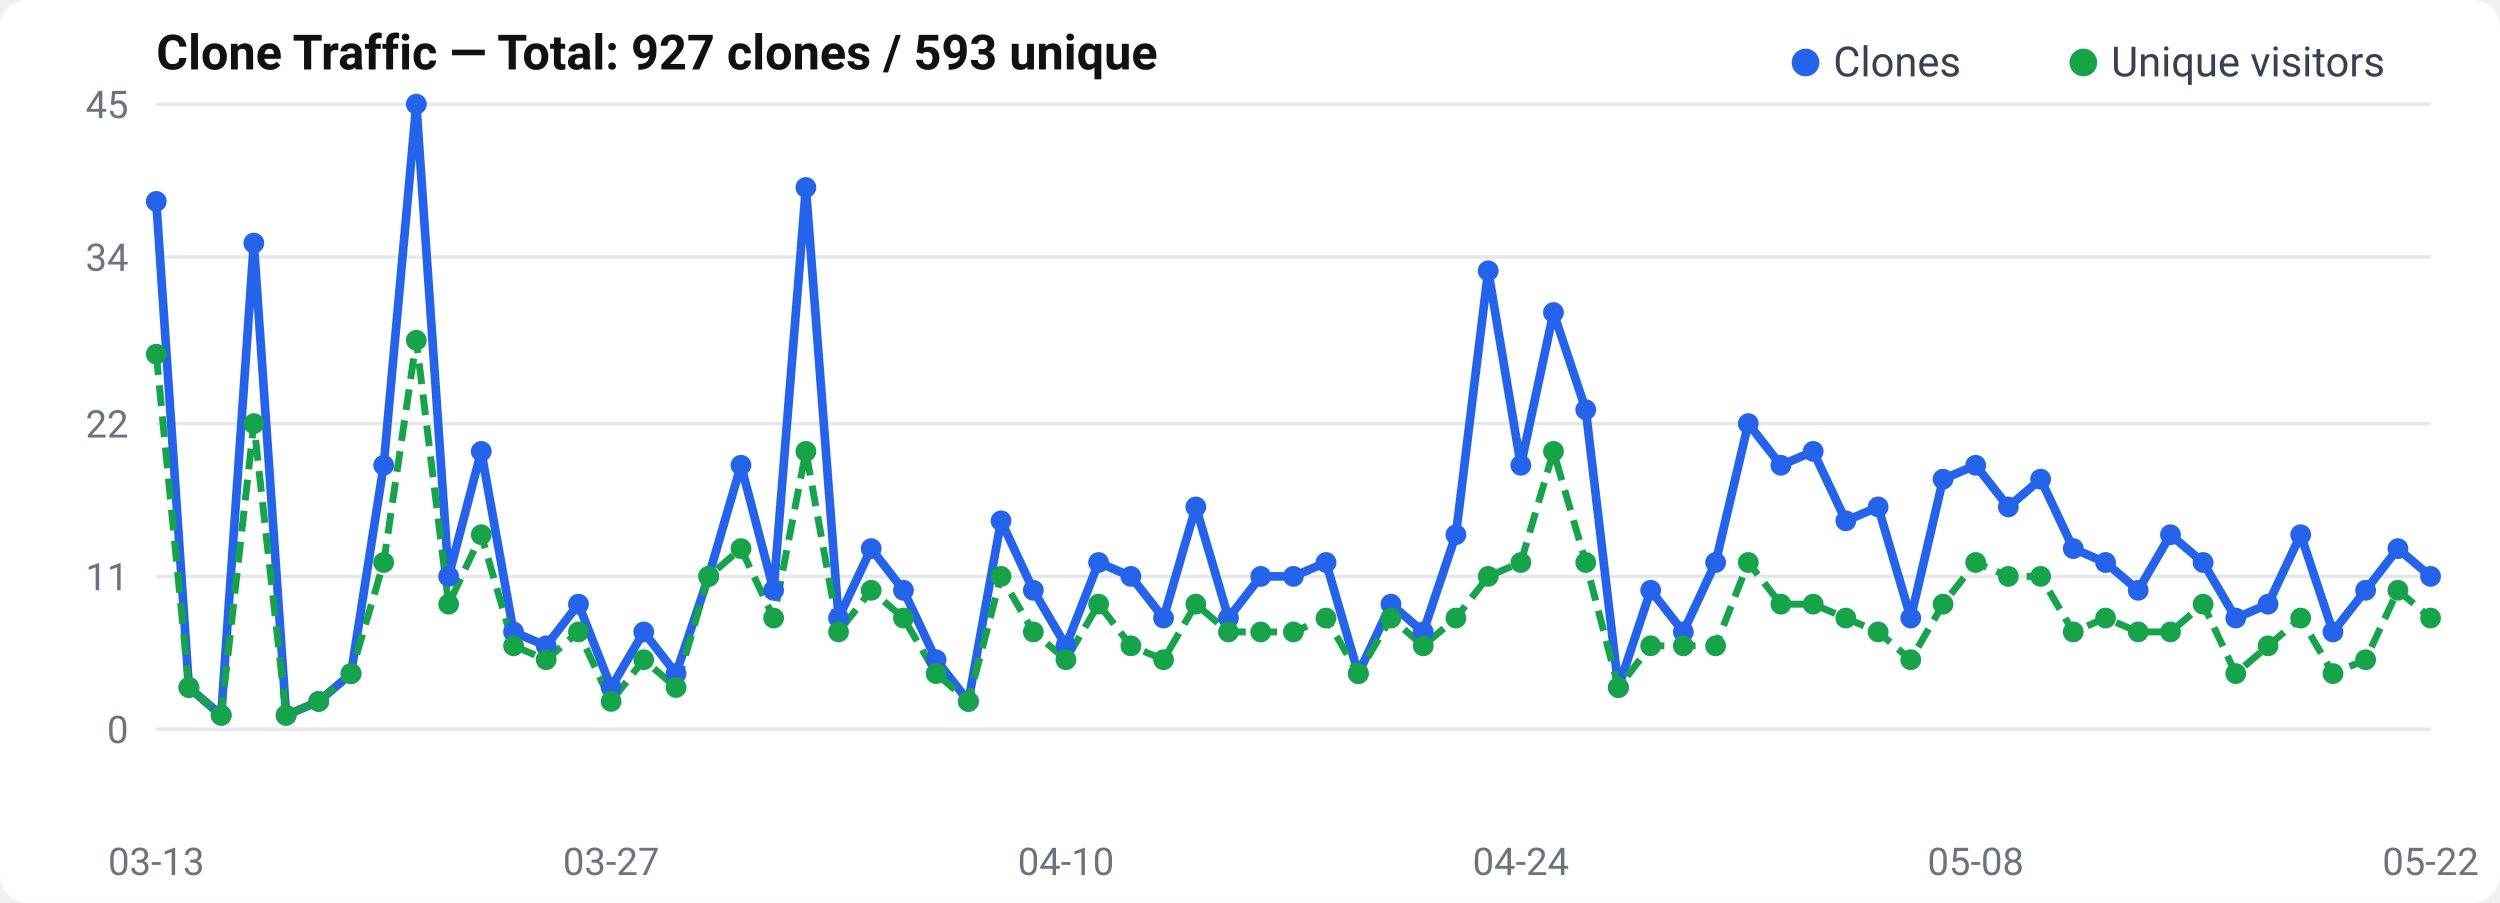
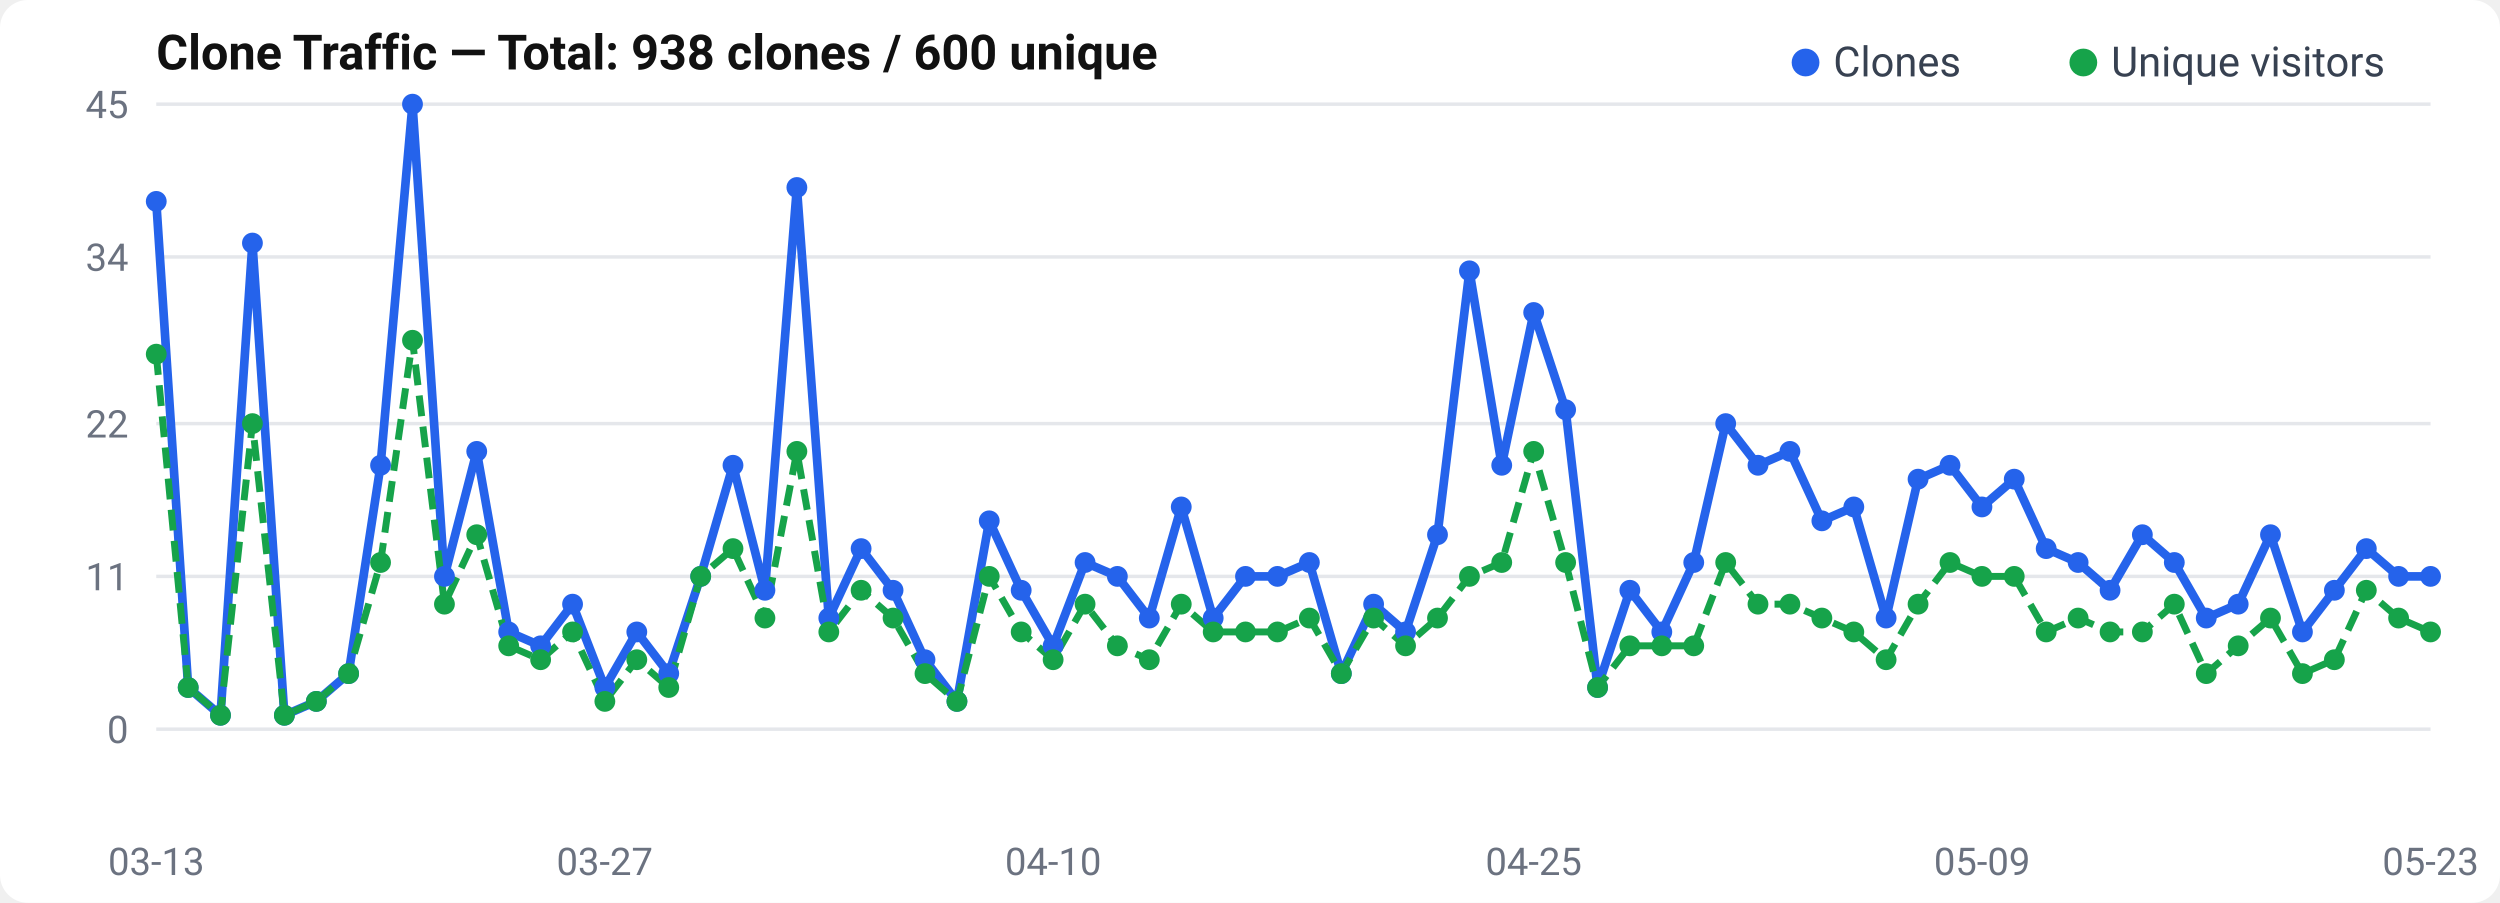
<svg xmlns="http://www.w3.org/2000/svg" width="720" height="260" viewBox="0 0 720 260">
  <rect width="720" height="260" rx="8" fill="#fff" />
  <text x="45" y="20" font-size="14" font-weight="600" fill="#111" font-family="-apple-system, BlinkMacSystemFont, Segoe UI, Roboto, sans-serif">
-   Clone Traffic — Total: 927 clones / 593 unique
+   Clone Traffic — Total: 938 clones / 600 unique
</text>
  <text x="37" y="214.0" text-anchor="end" font-size="11" fill="#6b7280" font-family="-apple-system, BlinkMacSystemFont, Segoe UI, Roboto, sans-serif">0</text>
  <line x1="45" y1="210.0" x2="700" y2="210.0" stroke="#e5e7eb" stroke-width="1" />
  <text x="37" y="170.0" text-anchor="end" font-size="11" fill="#6b7280" font-family="-apple-system, BlinkMacSystemFont, Segoe UI, Roboto, sans-serif">11</text>
  <line x1="45" y1="166.0" x2="700" y2="166.0" stroke="#e5e7eb" stroke-width="1" />
  <text x="37" y="126.0" text-anchor="end" font-size="11" fill="#6b7280" font-family="-apple-system, BlinkMacSystemFont, Segoe UI, Roboto, sans-serif">22</text>
  <line x1="45" y1="122.0" x2="700" y2="122.0" stroke="#e5e7eb" stroke-width="1" />
  <text x="37" y="78.0" text-anchor="end" font-size="11" fill="#6b7280" font-family="-apple-system, BlinkMacSystemFont, Segoe UI, Roboto, sans-serif">34</text>
  <line x1="45" y1="74.0" x2="700" y2="74.0" stroke="#e5e7eb" stroke-width="1" />
  <text x="37" y="34.0" text-anchor="end" font-size="11" fill="#6b7280" font-family="-apple-system, BlinkMacSystemFont, Segoe UI, Roboto, sans-serif">45</text>
  <line x1="45" y1="30.0" x2="700" y2="30.0" stroke="#e5e7eb" stroke-width="1" />
-   <polyline points="45.0,58.0 54.4,198.0 63.7,206.0 73.1,70.0 82.4,206.0 91.8,202.0 101.1,194.0 110.5,134.0 119.9,30.0 129.2,166.0 138.6,130.0 147.9,182.0 157.3,186.0 166.6,174.0 176.0,198.0 185.4,182.0 194.7,194.0 204.1,166.0 213.4,134.0 222.8,170.0 232.1,54.0 241.5,178.0 250.9,158.0 260.2,170.0 269.6,190.0 278.9,202.0 288.3,150.0 297.6,170.0 307.0,186.0 316.4,162.0 325.7,166.0 335.1,178.0 344.4,146.0 353.8,178.0 363.1,166.0 372.5,166.0 381.9,162.0 391.2,194.0 400.6,174.0 409.9,182.0 419.3,154.0 428.6,78.0 438.0,134.0 447.4,90.0 456.7,118.0 466.1,198.0 475.4,170.0 484.8,182.0 494.1,162.0 503.5,122.0 512.9,134.0 522.2,130.0 531.6,150.0 540.9,146.0 550.3,178.0 559.6,138.0 569.0,134.0 578.4,146.0 587.7,138.0 597.1,158.0 606.4,162.0 615.8,170.0 625.1,154.0 634.5,162.0 643.9,178.0 653.2,174.0 662.6,154.0 671.9,182.0 681.3,170.0 690.6,158.0 700.0,166.0" fill="none" stroke="#2563eb" stroke-width="2.5" stroke-linejoin="round" />
-   <polyline points="45.0,102.0 54.4,198.0 63.7,206.0 73.1,122.0 82.4,206.0 91.8,202.0 101.1,194.0 110.5,162.0 119.9,98.0 129.2,174.0 138.6,154.0 147.9,186.0 157.3,190.0 166.6,182.0 176.0,202.0 185.4,190.0 194.7,198.0 204.1,166.0 213.4,158.0 222.8,178.0 232.1,130.0 241.5,182.0 250.9,170.0 260.2,178.0 269.6,194.0 278.9,202.0 288.3,166.0 297.6,182.0 307.0,190.0 316.4,174.0 325.7,186.0 335.1,190.0 344.4,174.0 353.8,182.0 363.1,182.0 372.5,182.0 381.9,178.0 391.2,194.0 400.6,178.0 409.9,186.0 419.3,178.0 428.6,166.0 438.0,162.0 447.4,130.0 456.7,162.0 466.1,198.0 475.4,186.0 484.8,186.0 494.1,186.0 503.5,162.0 512.9,174.0 522.2,174.0 531.6,178.0 540.9,182.0 550.3,190.0 559.6,174.0 569.0,162.0 578.4,166.0 587.7,166.0 597.1,182.0 606.4,178.0 615.8,182.0 625.1,182.0 634.5,174.0 643.9,194.0 653.2,186.0 662.6,178.0 671.9,194.0 681.3,190.0 690.6,170.0 700.0,178.0" fill="none" stroke="#16a34a" stroke-width="2" stroke-dasharray="6,3" stroke-linejoin="round" />
+   <polyline points="45.0,58.0 54.2,198.0 63.5,206.0 72.7,70.0 81.9,206.0 91.1,202.0 100.4,194.0 109.6,134.0 118.8,30.0 128.0,166.0 137.3,130.0 146.5,182.0 155.7,186.0 164.9,174.0 174.2,198.0 183.4,182.0 192.6,194.0 201.8,166.0 211.1,134.0 220.3,170.0 229.5,54.0 238.7,178.0 248.0,158.0 257.2,170.0 266.4,190.0 275.6,202.0 284.9,150.0 294.1,170.0 303.3,186.0 312.5,162.0 321.8,166.0 331.0,178.0 340.2,146.0 349.4,178.0 358.7,166.0 367.9,166.0 377.1,162.0 386.3,194.0 395.6,174.0 404.8,182.0 414.0,154.0 423.2,78.0 432.5,134.0 441.7,90.0 450.9,118.0 460.1,198.0 469.4,170.0 478.6,182.0 487.8,162.0 497.0,122.0 506.3,134.0 515.5,130.0 524.7,150.0 533.9,146.0 543.2,178.0 552.4,138.0 561.6,134.0 570.8,146.0 580.1,138.0 589.3,158.0 598.5,162.0 607.7,170.0 617.0,154.0 626.2,162.0 635.4,178.0 644.6,174.0 653.9,154.0 663.1,182.0 672.3,170.0 681.5,158.0 690.8,166.0 700.0,166.0" fill="none" stroke="#2563eb" stroke-width="2.5" stroke-linejoin="round" />
+   <polyline points="45.0,102.0 54.2,198.0 63.5,206.0 72.7,122.0 81.9,206.0 91.1,202.0 100.4,194.0 109.6,162.0 118.8,98.0 128.0,174.0 137.3,154.0 146.5,186.0 155.7,190.0 164.9,182.0 174.2,202.0 183.4,190.0 192.6,198.0 201.8,166.0 211.1,158.0 220.3,178.0 229.5,130.0 238.7,182.0 248.0,170.0 257.2,178.0 266.4,194.0 275.6,202.0 284.9,166.0 294.1,182.0 303.3,190.0 312.5,174.0 321.8,186.0 331.0,190.0 340.2,174.0 349.4,182.0 358.7,182.0 367.9,182.0 377.1,178.0 386.3,194.0 395.6,178.0 404.8,186.0 414.0,178.0 423.2,166.0 432.5,162.0 441.7,130.0 450.9,162.0 460.1,198.0 469.4,186.0 478.6,186.0 487.8,186.0 497.0,162.0 506.3,174.0 515.5,174.0 524.7,178.0 533.9,182.0 543.2,190.0 552.4,174.0 561.6,162.0 570.8,166.0 580.1,166.0 589.3,182.0 598.5,178.0 607.7,182.0 617.0,182.0 626.2,174.0 635.4,194.0 644.6,186.0 653.9,178.0 663.1,194.0 672.3,190.0 681.5,170.0 690.8,178.0 700.0,182.0" fill="none" stroke="#16a34a" stroke-width="2" stroke-dasharray="6,3" stroke-linejoin="round" />
  <circle cx="45.0" cy="58.0" r="3" fill="#2563eb" />
-   <circle cx="54.4" cy="198.0" r="3" fill="#2563eb" />
-   <circle cx="63.7" cy="206.0" r="3" fill="#2563eb" />
-   <circle cx="73.1" cy="70.0" r="3" fill="#2563eb" />
-   <circle cx="82.4" cy="206.0" r="3" fill="#2563eb" />
-   <circle cx="91.8" cy="202.0" r="3" fill="#2563eb" />
-   <circle cx="101.1" cy="194.0" r="3" fill="#2563eb" />
-   <circle cx="110.5" cy="134.0" r="3" fill="#2563eb" />
-   <circle cx="119.9" cy="30.0" r="3" fill="#2563eb" />
-   <circle cx="129.2" cy="166.0" r="3" fill="#2563eb" />
-   <circle cx="138.6" cy="130.0" r="3" fill="#2563eb" />
-   <circle cx="147.9" cy="182.0" r="3" fill="#2563eb" />
-   <circle cx="157.3" cy="186.0" r="3" fill="#2563eb" />
-   <circle cx="166.6" cy="174.0" r="3" fill="#2563eb" />
-   <circle cx="176.0" cy="198.0" r="3" fill="#2563eb" />
-   <circle cx="185.4" cy="182.0" r="3" fill="#2563eb" />
-   <circle cx="194.7" cy="194.0" r="3" fill="#2563eb" />
-   <circle cx="204.1" cy="166.0" r="3" fill="#2563eb" />
-   <circle cx="213.4" cy="134.0" r="3" fill="#2563eb" />
-   <circle cx="222.8" cy="170.0" r="3" fill="#2563eb" />
-   <circle cx="232.1" cy="54.0" r="3" fill="#2563eb" />
-   <circle cx="241.5" cy="178.0" r="3" fill="#2563eb" />
-   <circle cx="250.9" cy="158.0" r="3" fill="#2563eb" />
-   <circle cx="260.2" cy="170.0" r="3" fill="#2563eb" />
-   <circle cx="269.6" cy="190.0" r="3" fill="#2563eb" />
-   <circle cx="278.9" cy="202.0" r="3" fill="#2563eb" />
-   <circle cx="288.3" cy="150.0" r="3" fill="#2563eb" />
-   <circle cx="297.6" cy="170.0" r="3" fill="#2563eb" />
-   <circle cx="307.0" cy="186.0" r="3" fill="#2563eb" />
-   <circle cx="316.4" cy="162.0" r="3" fill="#2563eb" />
-   <circle cx="325.7" cy="166.0" r="3" fill="#2563eb" />
-   <circle cx="335.1" cy="178.0" r="3" fill="#2563eb" />
-   <circle cx="344.4" cy="146.0" r="3" fill="#2563eb" />
-   <circle cx="353.8" cy="178.0" r="3" fill="#2563eb" />
-   <circle cx="363.1" cy="166.0" r="3" fill="#2563eb" />
-   <circle cx="372.5" cy="166.0" r="3" fill="#2563eb" />
-   <circle cx="381.9" cy="162.0" r="3" fill="#2563eb" />
-   <circle cx="391.2" cy="194.0" r="3" fill="#2563eb" />
-   <circle cx="400.6" cy="174.0" r="3" fill="#2563eb" />
-   <circle cx="409.9" cy="182.0" r="3" fill="#2563eb" />
-   <circle cx="419.3" cy="154.0" r="3" fill="#2563eb" />
-   <circle cx="428.6" cy="78.0" r="3" fill="#2563eb" />
-   <circle cx="438.0" cy="134.0" r="3" fill="#2563eb" />
-   <circle cx="447.4" cy="90.0" r="3" fill="#2563eb" />
-   <circle cx="456.7" cy="118.0" r="3" fill="#2563eb" />
-   <circle cx="466.1" cy="198.0" r="3" fill="#2563eb" />
-   <circle cx="475.4" cy="170.0" r="3" fill="#2563eb" />
-   <circle cx="484.8" cy="182.0" r="3" fill="#2563eb" />
-   <circle cx="494.1" cy="162.0" r="3" fill="#2563eb" />
-   <circle cx="503.5" cy="122.0" r="3" fill="#2563eb" />
-   <circle cx="512.9" cy="134.0" r="3" fill="#2563eb" />
-   <circle cx="522.2" cy="130.0" r="3" fill="#2563eb" />
-   <circle cx="531.6" cy="150.0" r="3" fill="#2563eb" />
-   <circle cx="540.9" cy="146.0" r="3" fill="#2563eb" />
-   <circle cx="550.3" cy="178.0" r="3" fill="#2563eb" />
-   <circle cx="559.6" cy="138.0" r="3" fill="#2563eb" />
-   <circle cx="569.0" cy="134.0" r="3" fill="#2563eb" />
-   <circle cx="578.4" cy="146.0" r="3" fill="#2563eb" />
-   <circle cx="587.7" cy="138.0" r="3" fill="#2563eb" />
-   <circle cx="597.1" cy="158.0" r="3" fill="#2563eb" />
-   <circle cx="606.4" cy="162.0" r="3" fill="#2563eb" />
-   <circle cx="615.8" cy="170.0" r="3" fill="#2563eb" />
-   <circle cx="625.1" cy="154.0" r="3" fill="#2563eb" />
-   <circle cx="634.5" cy="162.0" r="3" fill="#2563eb" />
-   <circle cx="643.9" cy="178.0" r="3" fill="#2563eb" />
-   <circle cx="653.2" cy="174.0" r="3" fill="#2563eb" />
-   <circle cx="662.6" cy="154.0" r="3" fill="#2563eb" />
-   <circle cx="671.9" cy="182.0" r="3" fill="#2563eb" />
-   <circle cx="681.3" cy="170.0" r="3" fill="#2563eb" />
-   <circle cx="690.6" cy="158.0" r="3" fill="#2563eb" />
+   <circle cx="54.2" cy="198.0" r="3" fill="#2563eb" />
+   <circle cx="63.5" cy="206.0" r="3" fill="#2563eb" />
+   <circle cx="72.7" cy="70.0" r="3" fill="#2563eb" />
+   <circle cx="81.9" cy="206.0" r="3" fill="#2563eb" />
+   <circle cx="91.1" cy="202.0" r="3" fill="#2563eb" />
+   <circle cx="100.4" cy="194.0" r="3" fill="#2563eb" />
+   <circle cx="109.6" cy="134.0" r="3" fill="#2563eb" />
+   <circle cx="118.8" cy="30.0" r="3" fill="#2563eb" />
+   <circle cx="128.0" cy="166.0" r="3" fill="#2563eb" />
+   <circle cx="137.3" cy="130.0" r="3" fill="#2563eb" />
+   <circle cx="146.5" cy="182.0" r="3" fill="#2563eb" />
+   <circle cx="155.7" cy="186.0" r="3" fill="#2563eb" />
+   <circle cx="164.9" cy="174.0" r="3" fill="#2563eb" />
+   <circle cx="174.2" cy="198.0" r="3" fill="#2563eb" />
+   <circle cx="183.4" cy="182.0" r="3" fill="#2563eb" />
+   <circle cx="192.6" cy="194.0" r="3" fill="#2563eb" />
+   <circle cx="201.8" cy="166.0" r="3" fill="#2563eb" />
+   <circle cx="211.1" cy="134.0" r="3" fill="#2563eb" />
+   <circle cx="220.3" cy="170.0" r="3" fill="#2563eb" />
+   <circle cx="229.5" cy="54.0" r="3" fill="#2563eb" />
+   <circle cx="238.7" cy="178.0" r="3" fill="#2563eb" />
+   <circle cx="248.0" cy="158.0" r="3" fill="#2563eb" />
+   <circle cx="257.2" cy="170.0" r="3" fill="#2563eb" />
+   <circle cx="266.4" cy="190.0" r="3" fill="#2563eb" />
+   <circle cx="275.6" cy="202.0" r="3" fill="#2563eb" />
+   <circle cx="284.9" cy="150.0" r="3" fill="#2563eb" />
+   <circle cx="294.1" cy="170.0" r="3" fill="#2563eb" />
+   <circle cx="303.3" cy="186.0" r="3" fill="#2563eb" />
+   <circle cx="312.5" cy="162.0" r="3" fill="#2563eb" />
+   <circle cx="321.8" cy="166.0" r="3" fill="#2563eb" />
+   <circle cx="331.0" cy="178.0" r="3" fill="#2563eb" />
+   <circle cx="340.2" cy="146.0" r="3" fill="#2563eb" />
+   <circle cx="349.4" cy="178.0" r="3" fill="#2563eb" />
+   <circle cx="358.7" cy="166.0" r="3" fill="#2563eb" />
+   <circle cx="367.9" cy="166.0" r="3" fill="#2563eb" />
+   <circle cx="377.1" cy="162.0" r="3" fill="#2563eb" />
+   <circle cx="386.3" cy="194.0" r="3" fill="#2563eb" />
+   <circle cx="395.6" cy="174.0" r="3" fill="#2563eb" />
+   <circle cx="404.8" cy="182.0" r="3" fill="#2563eb" />
+   <circle cx="414.0" cy="154.0" r="3" fill="#2563eb" />
+   <circle cx="423.2" cy="78.0" r="3" fill="#2563eb" />
+   <circle cx="432.5" cy="134.0" r="3" fill="#2563eb" />
+   <circle cx="441.7" cy="90.0" r="3" fill="#2563eb" />
+   <circle cx="450.9" cy="118.0" r="3" fill="#2563eb" />
+   <circle cx="460.1" cy="198.0" r="3" fill="#2563eb" />
+   <circle cx="469.4" cy="170.0" r="3" fill="#2563eb" />
+   <circle cx="478.6" cy="182.0" r="3" fill="#2563eb" />
+   <circle cx="487.8" cy="162.0" r="3" fill="#2563eb" />
+   <circle cx="497.0" cy="122.0" r="3" fill="#2563eb" />
+   <circle cx="506.3" cy="134.0" r="3" fill="#2563eb" />
+   <circle cx="515.5" cy="130.0" r="3" fill="#2563eb" />
+   <circle cx="524.7" cy="150.0" r="3" fill="#2563eb" />
+   <circle cx="533.9" cy="146.0" r="3" fill="#2563eb" />
+   <circle cx="543.2" cy="178.0" r="3" fill="#2563eb" />
+   <circle cx="552.4" cy="138.0" r="3" fill="#2563eb" />
+   <circle cx="561.6" cy="134.0" r="3" fill="#2563eb" />
+   <circle cx="570.8" cy="146.0" r="3" fill="#2563eb" />
+   <circle cx="580.1" cy="138.0" r="3" fill="#2563eb" />
+   <circle cx="589.3" cy="158.0" r="3" fill="#2563eb" />
+   <circle cx="598.5" cy="162.0" r="3" fill="#2563eb" />
+   <circle cx="607.7" cy="170.0" r="3" fill="#2563eb" />
+   <circle cx="617.0" cy="154.0" r="3" fill="#2563eb" />
+   <circle cx="626.2" cy="162.0" r="3" fill="#2563eb" />
+   <circle cx="635.4" cy="178.0" r="3" fill="#2563eb" />
+   <circle cx="644.6" cy="174.0" r="3" fill="#2563eb" />
+   <circle cx="653.9" cy="154.0" r="3" fill="#2563eb" />
+   <circle cx="663.1" cy="182.0" r="3" fill="#2563eb" />
+   <circle cx="672.3" cy="170.0" r="3" fill="#2563eb" />
+   <circle cx="681.5" cy="158.0" r="3" fill="#2563eb" />
+   <circle cx="690.8" cy="166.0" r="3" fill="#2563eb" />
  <circle cx="700.0" cy="166.0" r="3" fill="#2563eb" />
  <circle cx="45.0" cy="102.0" r="3" fill="#16a34a" />
-   <circle cx="54.4" cy="198.0" r="3" fill="#16a34a" />
-   <circle cx="63.7" cy="206.0" r="3" fill="#16a34a" />
-   <circle cx="73.1" cy="122.0" r="3" fill="#16a34a" />
-   <circle cx="82.4" cy="206.0" r="3" fill="#16a34a" />
-   <circle cx="91.8" cy="202.0" r="3" fill="#16a34a" />
-   <circle cx="101.1" cy="194.0" r="3" fill="#16a34a" />
-   <circle cx="110.5" cy="162.0" r="3" fill="#16a34a" />
-   <circle cx="119.9" cy="98.0" r="3" fill="#16a34a" />
-   <circle cx="129.2" cy="174.0" r="3" fill="#16a34a" />
-   <circle cx="138.6" cy="154.0" r="3" fill="#16a34a" />
-   <circle cx="147.9" cy="186.0" r="3" fill="#16a34a" />
-   <circle cx="157.3" cy="190.0" r="3" fill="#16a34a" />
-   <circle cx="166.6" cy="182.0" r="3" fill="#16a34a" />
-   <circle cx="176.0" cy="202.0" r="3" fill="#16a34a" />
-   <circle cx="185.4" cy="190.0" r="3" fill="#16a34a" />
-   <circle cx="194.7" cy="198.0" r="3" fill="#16a34a" />
-   <circle cx="204.1" cy="166.0" r="3" fill="#16a34a" />
-   <circle cx="213.4" cy="158.0" r="3" fill="#16a34a" />
-   <circle cx="222.8" cy="178.0" r="3" fill="#16a34a" />
-   <circle cx="232.1" cy="130.0" r="3" fill="#16a34a" />
-   <circle cx="241.5" cy="182.0" r="3" fill="#16a34a" />
-   <circle cx="250.9" cy="170.0" r="3" fill="#16a34a" />
-   <circle cx="260.2" cy="178.0" r="3" fill="#16a34a" />
-   <circle cx="269.6" cy="194.0" r="3" fill="#16a34a" />
-   <circle cx="278.9" cy="202.0" r="3" fill="#16a34a" />
-   <circle cx="288.3" cy="166.0" r="3" fill="#16a34a" />
-   <circle cx="297.6" cy="182.0" r="3" fill="#16a34a" />
-   <circle cx="307.0" cy="190.0" r="3" fill="#16a34a" />
-   <circle cx="316.4" cy="174.0" r="3" fill="#16a34a" />
-   <circle cx="325.7" cy="186.0" r="3" fill="#16a34a" />
-   <circle cx="335.1" cy="190.0" r="3" fill="#16a34a" />
-   <circle cx="344.4" cy="174.0" r="3" fill="#16a34a" />
-   <circle cx="353.8" cy="182.0" r="3" fill="#16a34a" />
-   <circle cx="363.1" cy="182.0" r="3" fill="#16a34a" />
-   <circle cx="372.5" cy="182.0" r="3" fill="#16a34a" />
-   <circle cx="381.9" cy="178.0" r="3" fill="#16a34a" />
-   <circle cx="391.2" cy="194.0" r="3" fill="#16a34a" />
-   <circle cx="400.6" cy="178.0" r="3" fill="#16a34a" />
-   <circle cx="409.9" cy="186.0" r="3" fill="#16a34a" />
-   <circle cx="419.3" cy="178.0" r="3" fill="#16a34a" />
-   <circle cx="428.6" cy="166.0" r="3" fill="#16a34a" />
-   <circle cx="438.0" cy="162.0" r="3" fill="#16a34a" />
-   <circle cx="447.4" cy="130.0" r="3" fill="#16a34a" />
-   <circle cx="456.7" cy="162.0" r="3" fill="#16a34a" />
-   <circle cx="466.1" cy="198.0" r="3" fill="#16a34a" />
-   <circle cx="475.4" cy="186.0" r="3" fill="#16a34a" />
-   <circle cx="484.8" cy="186.0" r="3" fill="#16a34a" />
-   <circle cx="494.1" cy="186.0" r="3" fill="#16a34a" />
-   <circle cx="503.5" cy="162.0" r="3" fill="#16a34a" />
-   <circle cx="512.9" cy="174.0" r="3" fill="#16a34a" />
-   <circle cx="522.2" cy="174.0" r="3" fill="#16a34a" />
-   <circle cx="531.6" cy="178.0" r="3" fill="#16a34a" />
-   <circle cx="540.9" cy="182.0" r="3" fill="#16a34a" />
-   <circle cx="550.3" cy="190.0" r="3" fill="#16a34a" />
-   <circle cx="559.6" cy="174.0" r="3" fill="#16a34a" />
-   <circle cx="569.0" cy="162.0" r="3" fill="#16a34a" />
-   <circle cx="578.4" cy="166.0" r="3" fill="#16a34a" />
-   <circle cx="587.7" cy="166.0" r="3" fill="#16a34a" />
-   <circle cx="597.1" cy="182.0" r="3" fill="#16a34a" />
-   <circle cx="606.4" cy="178.0" r="3" fill="#16a34a" />
-   <circle cx="615.8" cy="182.0" r="3" fill="#16a34a" />
-   <circle cx="625.1" cy="182.0" r="3" fill="#16a34a" />
-   <circle cx="634.5" cy="174.0" r="3" fill="#16a34a" />
-   <circle cx="643.9" cy="194.0" r="3" fill="#16a34a" />
-   <circle cx="653.2" cy="186.0" r="3" fill="#16a34a" />
-   <circle cx="662.6" cy="178.0" r="3" fill="#16a34a" />
-   <circle cx="671.9" cy="194.0" r="3" fill="#16a34a" />
-   <circle cx="681.3" cy="190.0" r="3" fill="#16a34a" />
-   <circle cx="690.6" cy="170.0" r="3" fill="#16a34a" />
-   <circle cx="700.0" cy="178.0" r="3" fill="#16a34a" />
+   <circle cx="54.2" cy="198.0" r="3" fill="#16a34a" />
+   <circle cx="63.5" cy="206.0" r="3" fill="#16a34a" />
+   <circle cx="72.7" cy="122.0" r="3" fill="#16a34a" />
+   <circle cx="81.9" cy="206.0" r="3" fill="#16a34a" />
+   <circle cx="91.1" cy="202.0" r="3" fill="#16a34a" />
+   <circle cx="100.4" cy="194.0" r="3" fill="#16a34a" />
+   <circle cx="109.6" cy="162.0" r="3" fill="#16a34a" />
+   <circle cx="118.8" cy="98.0" r="3" fill="#16a34a" />
+   <circle cx="128.0" cy="174.0" r="3" fill="#16a34a" />
+   <circle cx="137.3" cy="154.0" r="3" fill="#16a34a" />
+   <circle cx="146.5" cy="186.0" r="3" fill="#16a34a" />
+   <circle cx="155.7" cy="190.0" r="3" fill="#16a34a" />
+   <circle cx="164.9" cy="182.0" r="3" fill="#16a34a" />
+   <circle cx="174.2" cy="202.0" r="3" fill="#16a34a" />
+   <circle cx="183.4" cy="190.0" r="3" fill="#16a34a" />
+   <circle cx="192.6" cy="198.0" r="3" fill="#16a34a" />
+   <circle cx="201.8" cy="166.0" r="3" fill="#16a34a" />
+   <circle cx="211.1" cy="158.0" r="3" fill="#16a34a" />
+   <circle cx="220.3" cy="178.0" r="3" fill="#16a34a" />
+   <circle cx="229.5" cy="130.0" r="3" fill="#16a34a" />
+   <circle cx="238.7" cy="182.0" r="3" fill="#16a34a" />
+   <circle cx="248.0" cy="170.0" r="3" fill="#16a34a" />
+   <circle cx="257.2" cy="178.0" r="3" fill="#16a34a" />
+   <circle cx="266.4" cy="194.0" r="3" fill="#16a34a" />
+   <circle cx="275.6" cy="202.0" r="3" fill="#16a34a" />
+   <circle cx="284.9" cy="166.0" r="3" fill="#16a34a" />
+   <circle cx="294.1" cy="182.0" r="3" fill="#16a34a" />
+   <circle cx="303.3" cy="190.0" r="3" fill="#16a34a" />
+   <circle cx="312.5" cy="174.0" r="3" fill="#16a34a" />
+   <circle cx="321.8" cy="186.0" r="3" fill="#16a34a" />
+   <circle cx="331.0" cy="190.0" r="3" fill="#16a34a" />
+   <circle cx="340.2" cy="174.0" r="3" fill="#16a34a" />
+   <circle cx="349.4" cy="182.0" r="3" fill="#16a34a" />
+   <circle cx="358.7" cy="182.0" r="3" fill="#16a34a" />
+   <circle cx="367.9" cy="182.0" r="3" fill="#16a34a" />
+   <circle cx="377.1" cy="178.0" r="3" fill="#16a34a" />
+   <circle cx="386.3" cy="194.0" r="3" fill="#16a34a" />
+   <circle cx="395.6" cy="178.0" r="3" fill="#16a34a" />
+   <circle cx="404.8" cy="186.0" r="3" fill="#16a34a" />
+   <circle cx="414.0" cy="178.0" r="3" fill="#16a34a" />
+   <circle cx="423.2" cy="166.0" r="3" fill="#16a34a" />
+   <circle cx="432.5" cy="162.0" r="3" fill="#16a34a" />
+   <circle cx="441.7" cy="130.0" r="3" fill="#16a34a" />
+   <circle cx="450.9" cy="162.0" r="3" fill="#16a34a" />
+   <circle cx="460.1" cy="198.0" r="3" fill="#16a34a" />
+   <circle cx="469.4" cy="186.0" r="3" fill="#16a34a" />
+   <circle cx="478.6" cy="186.0" r="3" fill="#16a34a" />
+   <circle cx="487.8" cy="186.0" r="3" fill="#16a34a" />
+   <circle cx="497.0" cy="162.0" r="3" fill="#16a34a" />
+   <circle cx="506.3" cy="174.0" r="3" fill="#16a34a" />
+   <circle cx="515.5" cy="174.0" r="3" fill="#16a34a" />
+   <circle cx="524.7" cy="178.0" r="3" fill="#16a34a" />
+   <circle cx="533.9" cy="182.0" r="3" fill="#16a34a" />
+   <circle cx="543.2" cy="190.0" r="3" fill="#16a34a" />
+   <circle cx="552.4" cy="174.0" r="3" fill="#16a34a" />
+   <circle cx="561.6" cy="162.0" r="3" fill="#16a34a" />
+   <circle cx="570.8" cy="166.0" r="3" fill="#16a34a" />
+   <circle cx="580.1" cy="166.0" r="3" fill="#16a34a" />
+   <circle cx="589.3" cy="182.0" r="3" fill="#16a34a" />
+   <circle cx="598.5" cy="178.0" r="3" fill="#16a34a" />
+   <circle cx="607.7" cy="182.0" r="3" fill="#16a34a" />
+   <circle cx="617.0" cy="182.0" r="3" fill="#16a34a" />
+   <circle cx="626.2" cy="174.0" r="3" fill="#16a34a" />
+   <circle cx="635.4" cy="194.0" r="3" fill="#16a34a" />
+   <circle cx="644.6" cy="186.0" r="3" fill="#16a34a" />
+   <circle cx="653.9" cy="178.0" r="3" fill="#16a34a" />
+   <circle cx="663.1" cy="194.0" r="3" fill="#16a34a" />
+   <circle cx="672.3" cy="190.0" r="3" fill="#16a34a" />
+   <circle cx="681.5" cy="170.0" r="3" fill="#16a34a" />
+   <circle cx="690.8" cy="178.0" r="3" fill="#16a34a" />
+   <circle cx="700.0" cy="182.0" r="3" fill="#16a34a" />
  <text x="45.0" y="252" text-anchor="middle" font-size="11" fill="#6b7280" font-family="-apple-system, BlinkMacSystemFont, Segoe UI, Roboto, sans-serif">03-13</text>
-   <text x="176.0" y="252" text-anchor="middle" font-size="11" fill="#6b7280" font-family="-apple-system, BlinkMacSystemFont, Segoe UI, Roboto, sans-serif">03-27</text>
-   <text x="307.0" y="252" text-anchor="middle" font-size="11" fill="#6b7280" font-family="-apple-system, BlinkMacSystemFont, Segoe UI, Roboto, sans-serif">04-10</text>
-   <text x="438.0" y="252" text-anchor="middle" font-size="11" fill="#6b7280" font-family="-apple-system, BlinkMacSystemFont, Segoe UI, Roboto, sans-serif">04-24</text>
-   <text x="569.0" y="252" text-anchor="middle" font-size="11" fill="#6b7280" font-family="-apple-system, BlinkMacSystemFont, Segoe UI, Roboto, sans-serif">05-08</text>
-   <text x="700.0" y="252" text-anchor="middle" font-size="11" fill="#6b7280" font-family="-apple-system, BlinkMacSystemFont, Segoe UI, Roboto, sans-serif">05-22</text>
+   <text x="174.155" y="252" text-anchor="middle" font-size="11" fill="#6b7280" font-family="-apple-system, BlinkMacSystemFont, Segoe UI, Roboto, sans-serif">03-27</text>
+   <text x="303.31" y="252" text-anchor="middle" font-size="11" fill="#6b7280" font-family="-apple-system, BlinkMacSystemFont, Segoe UI, Roboto, sans-serif">04-10</text>
+   <text x="441.69" y="252" text-anchor="middle" font-size="11" fill="#6b7280" font-family="-apple-system, BlinkMacSystemFont, Segoe UI, Roboto, sans-serif">04-25</text>
+   <text x="570.845" y="252" text-anchor="middle" font-size="11" fill="#6b7280" font-family="-apple-system, BlinkMacSystemFont, Segoe UI, Roboto, sans-serif">05-09</text>
+   <text x="700.0" y="252" text-anchor="middle" font-size="11" fill="#6b7280" font-family="-apple-system, BlinkMacSystemFont, Segoe UI, Roboto, sans-serif">05-23</text>
  <circle cx="520" cy="18" r="4" fill="#2563eb" />
  <text x="528" y="22" font-size="12" fill="#374151" font-family="-apple-system, BlinkMacSystemFont, Segoe UI, Roboto, sans-serif">Clones</text>
  <circle cx="600" cy="18" r="4" fill="#16a34a" />
  <text x="608" y="22" font-size="12" fill="#374151" font-family="-apple-system, BlinkMacSystemFont, Segoe UI, Roboto, sans-serif">Unique visitors</text>
</svg>
